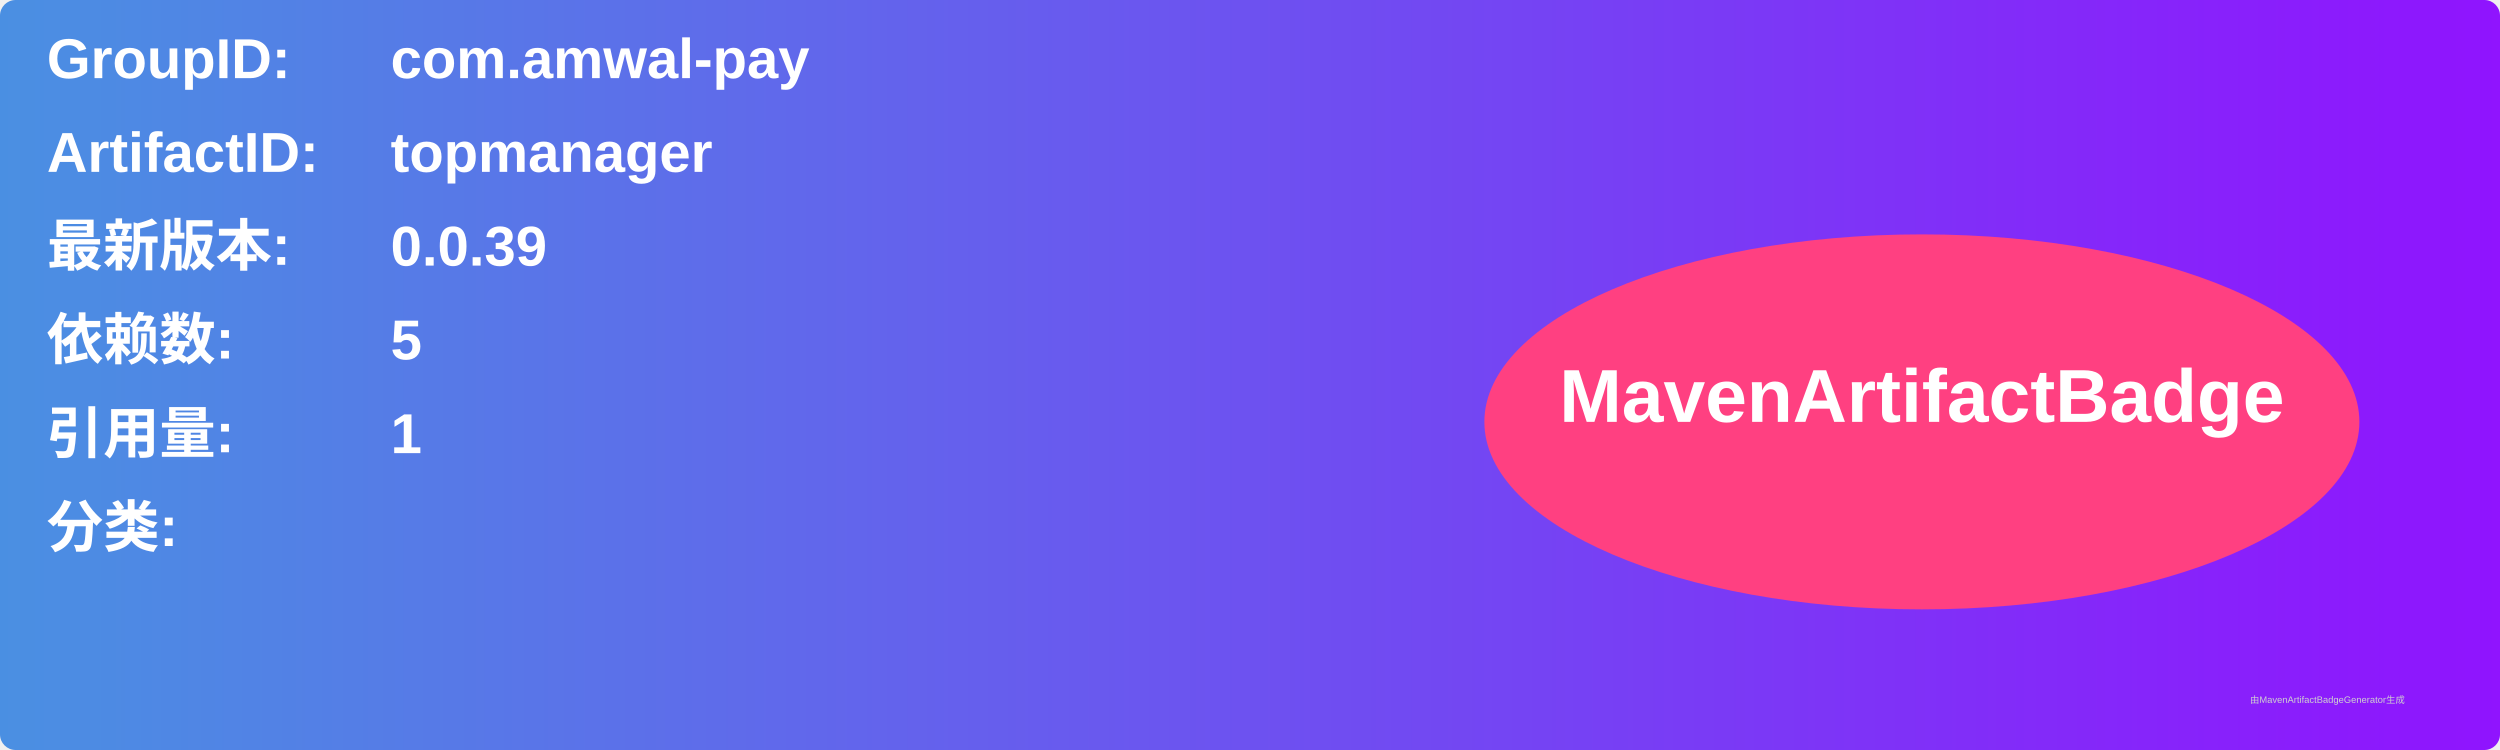
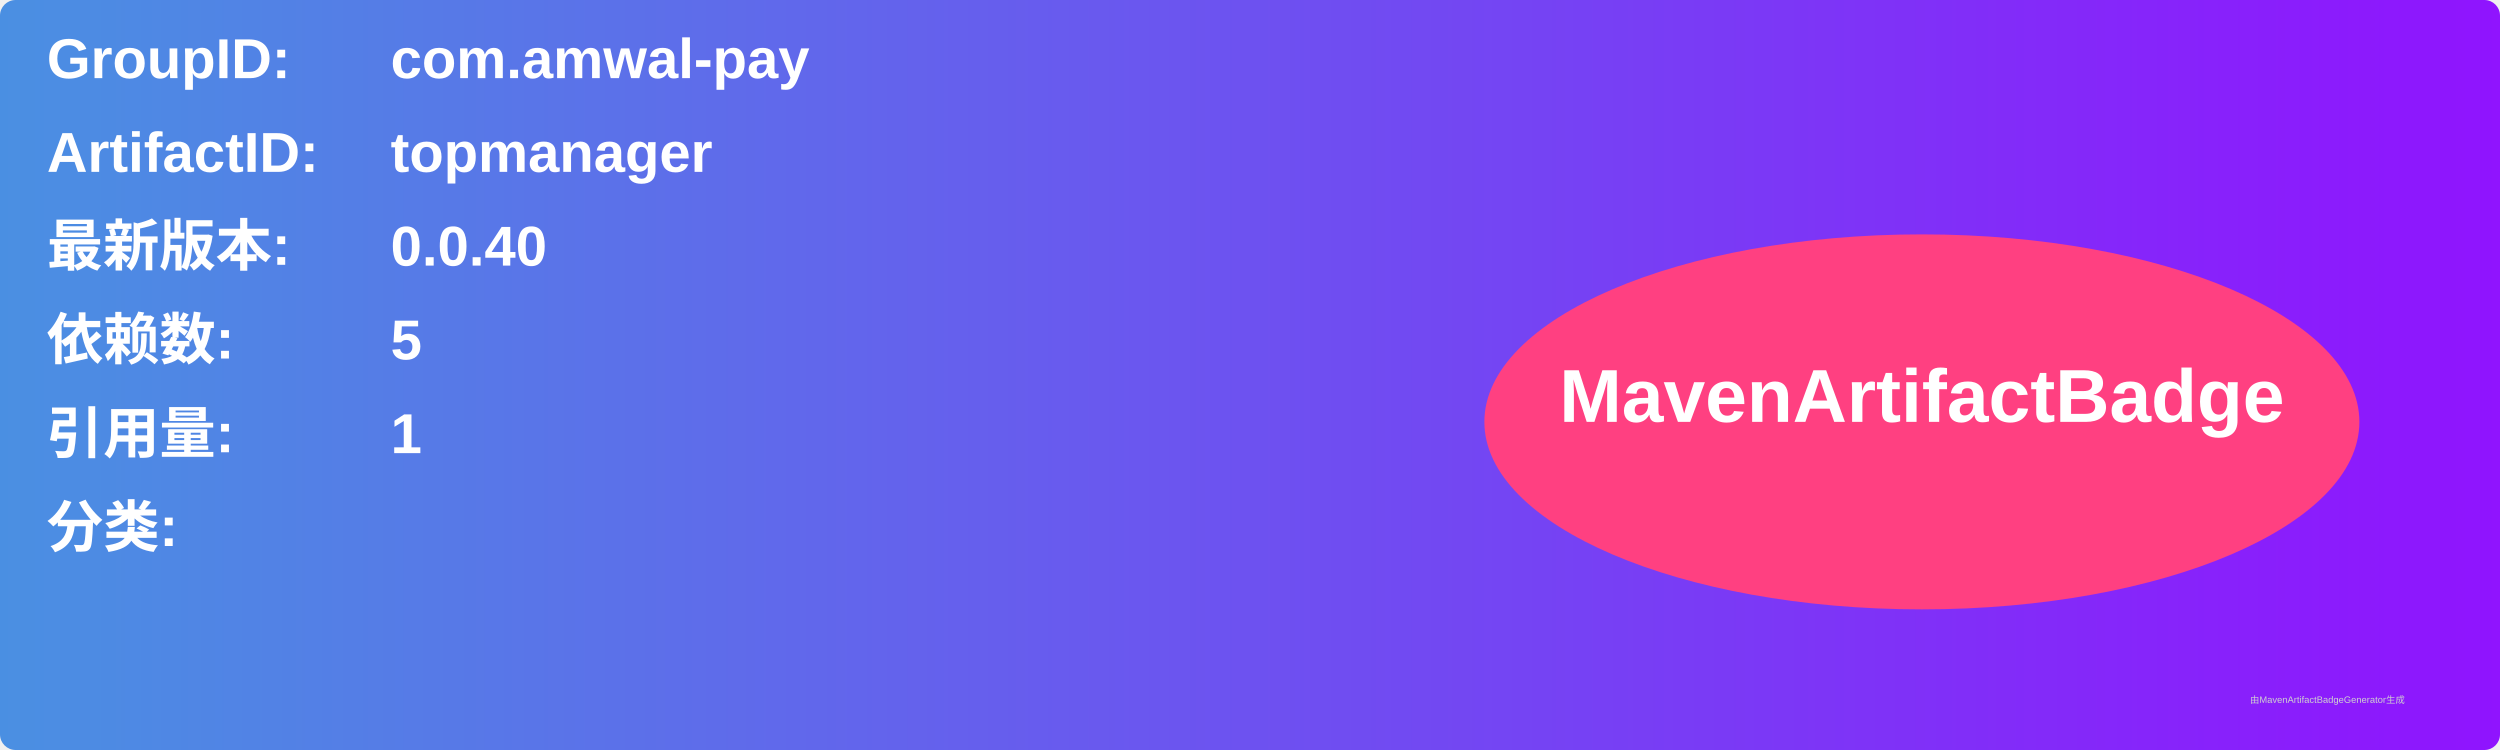
<svg xmlns="http://www.w3.org/2000/svg" width="800" height="240" viewBox="0 0 800 240">
  <linearGradient id="grad" x1="0%" y1="0%" x2="100%" y2="0%">
    <stop offset="0%" stop-color="#4a90e2" />
    <stop offset="100%" stop-color="#9013fe" />
  </linearGradient>
  <rect width="100%" height="100%" rx="5" ry="5" fill="url(#grad)" />
  <g transform="translate(15, 15)">
    <text x="0" y="10" font-family="Arial" font-size="18" fill="white" font-weight="bold" width="260">GroupID:</text>
    <text x="110" y="10" font-family="Arial" font-size="18" fill="white" font-weight="bold" width="460">com.amwal-pay</text>
    <text x="0" y="40" font-family="Arial" font-size="18" fill="white" font-weight="bold" width="260">ArtifactID:</text>
    <text x="110" y="40" font-family="Arial" font-size="18" fill="white" font-weight="bold" width="460">topmanager</text>
    <text x="0" y="70" font-family="Arial" font-size="18" fill="white" font-weight="bold">最新版本:</text>
    <text x="110" y="70" font-family="Arial" font-size="18" fill="white" font-weight="bold">
-       <tspan font-weight="bold">0.0.39</tspan>
+       <tspan font-weight="bold">0.0.40</tspan>
    </text>
    <text x="0" y="100" font-family="Arial" font-size="18" fill="white" font-weight="bold">依赖数: </text>
    <text x="110" y="100" font-family="Arial" font-size="18" fill="white">
      <tspan font-weight="bold">5</tspan>
    </text>
    <text x="0" y="130" font-family="Arial" font-size="18" fill="white" font-weight="bold">引用量: </text>
    <text x="110" y="130" font-family="Arial" font-size="18" fill="white">
      <tspan font-weight="bold">1</tspan>
    </text>
    <text x="0" y="160" font-family="Arial" font-size="18" fill="white" font-weight="bold">分类:</text>
    <text x="10" y="190" font-family="Arial" font-size="10" fill="white">
      <tspan font-weight="bold" />
    </text>
    <ellipse cx="600" cy="120" rx="140" ry="60" fill="#ff4081" />
    <text x="600" y="120" text-anchor="middle" font-family="Arial" font-size="24" fill="white" font-weight="bold">MavenArtifactBadge</text>
  </g>
  <text x="720" y="225" font-family="Arial" font-size="3" fill="#d0d0d0">由MavenArtifactBadgeGenerator生成</text>
</svg>
